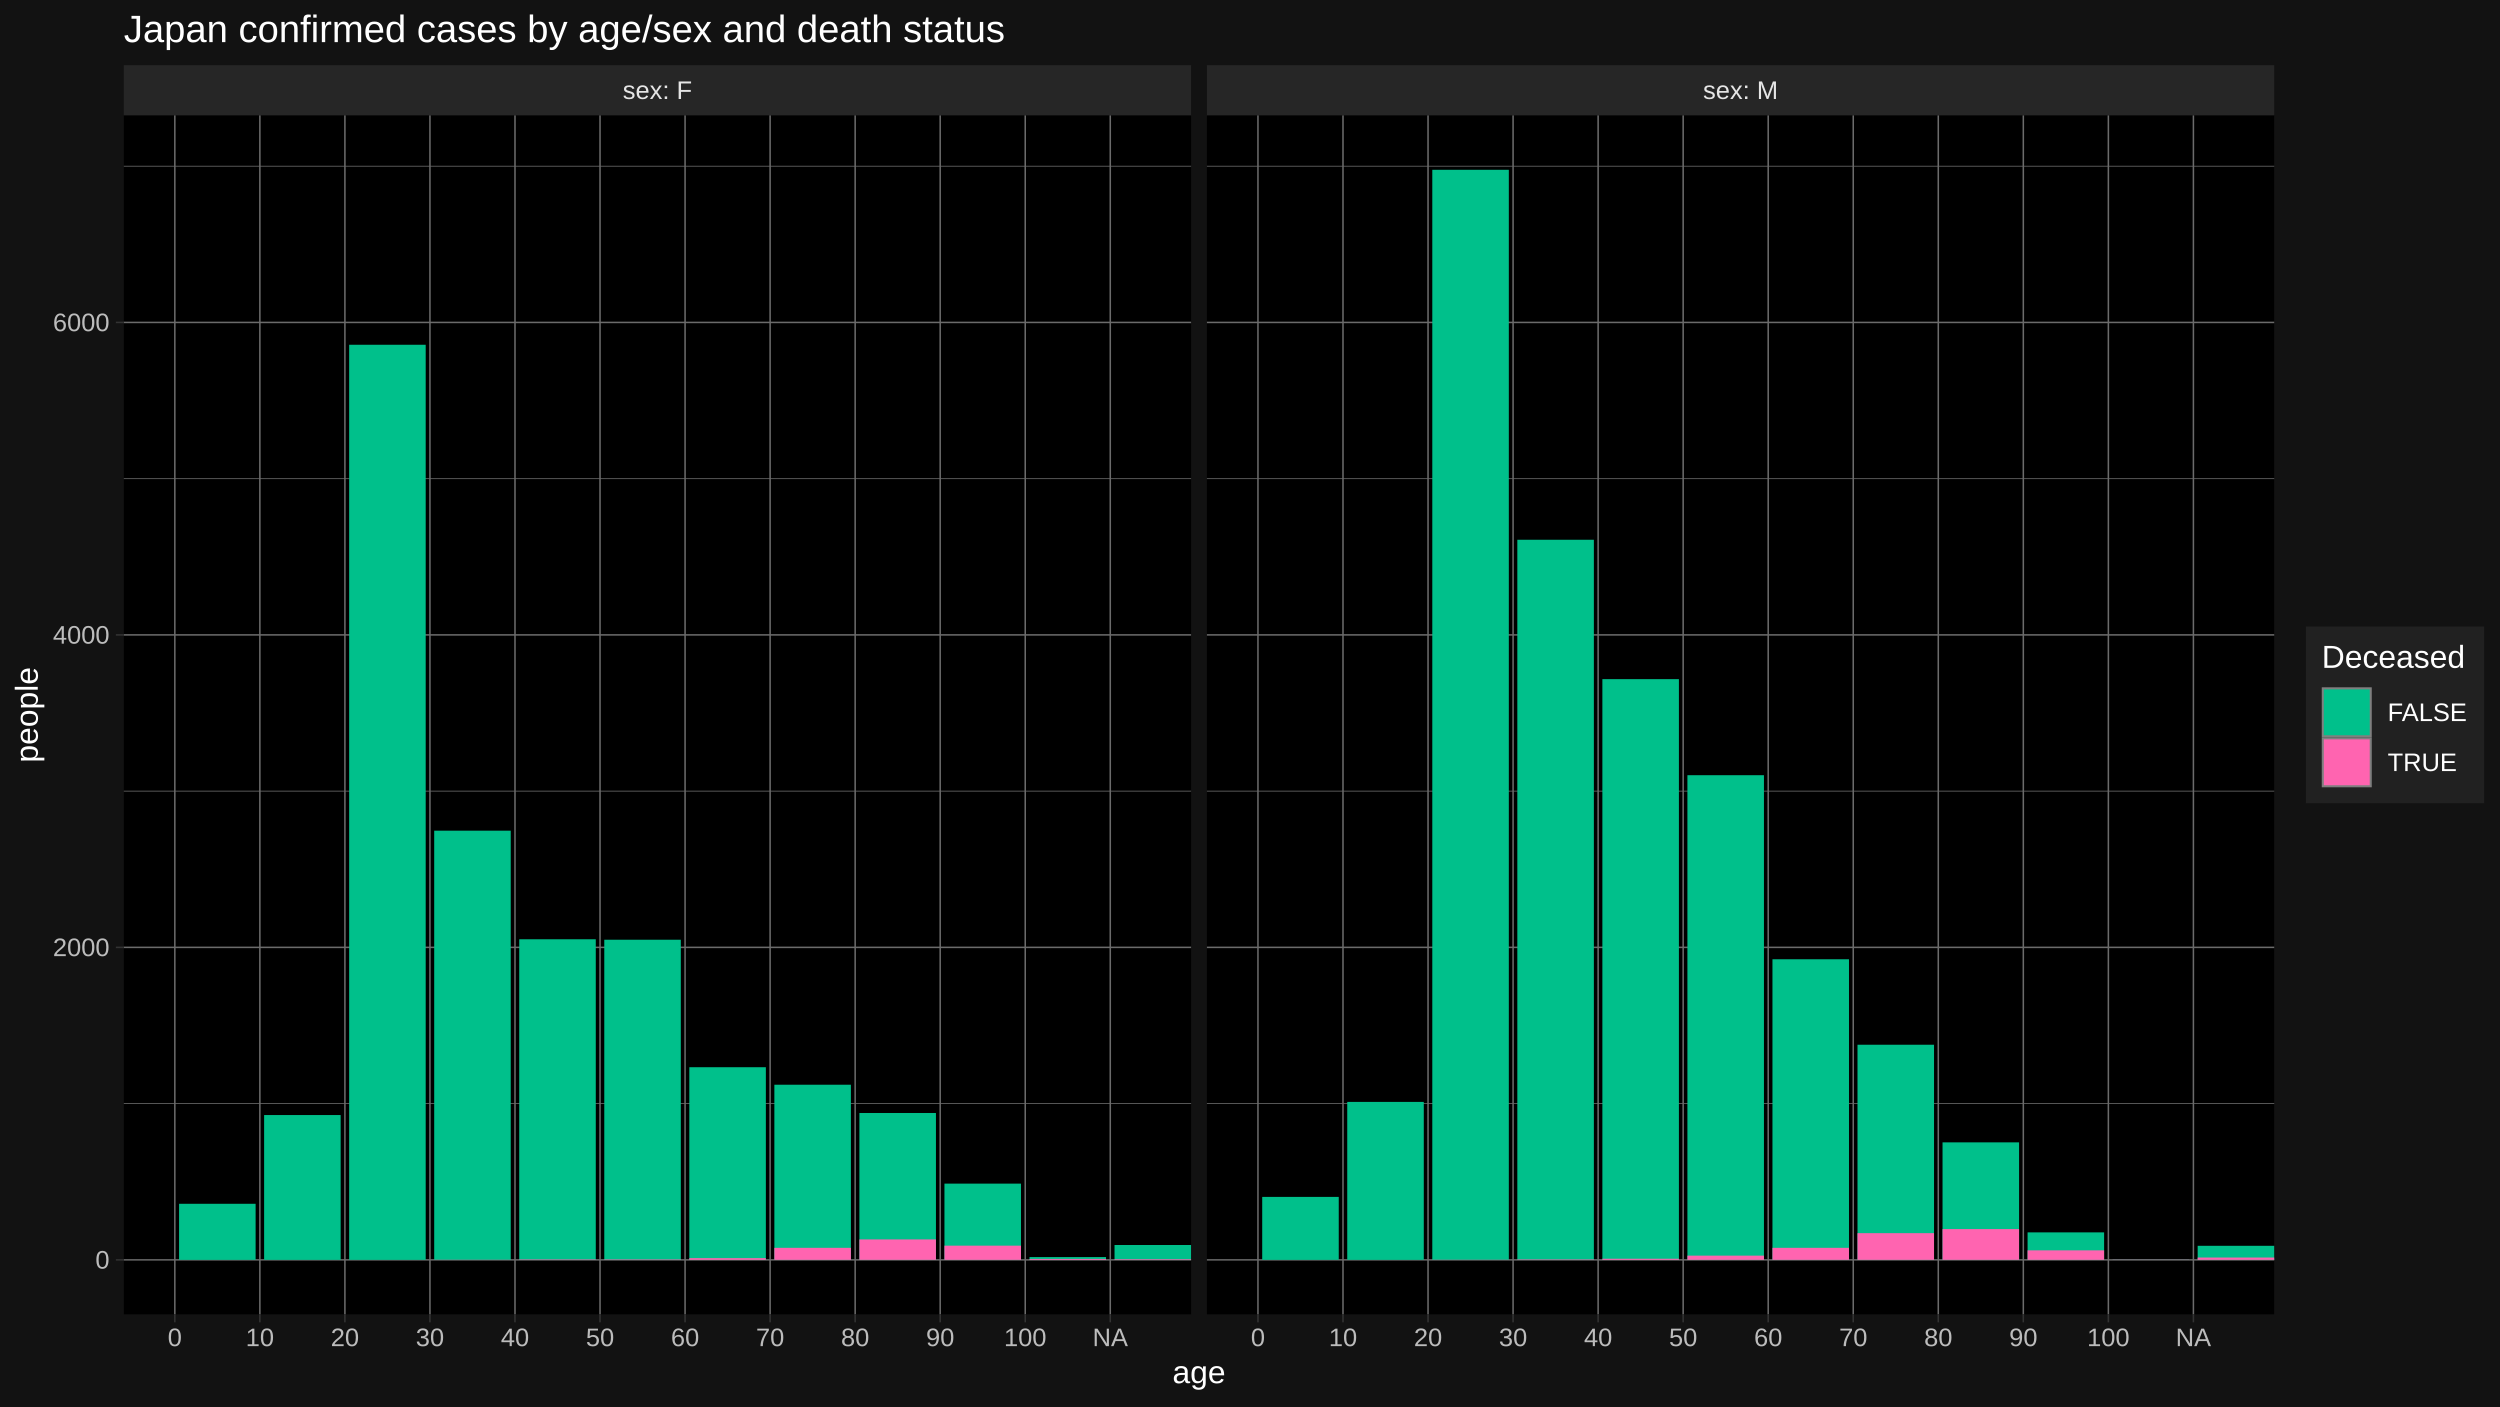
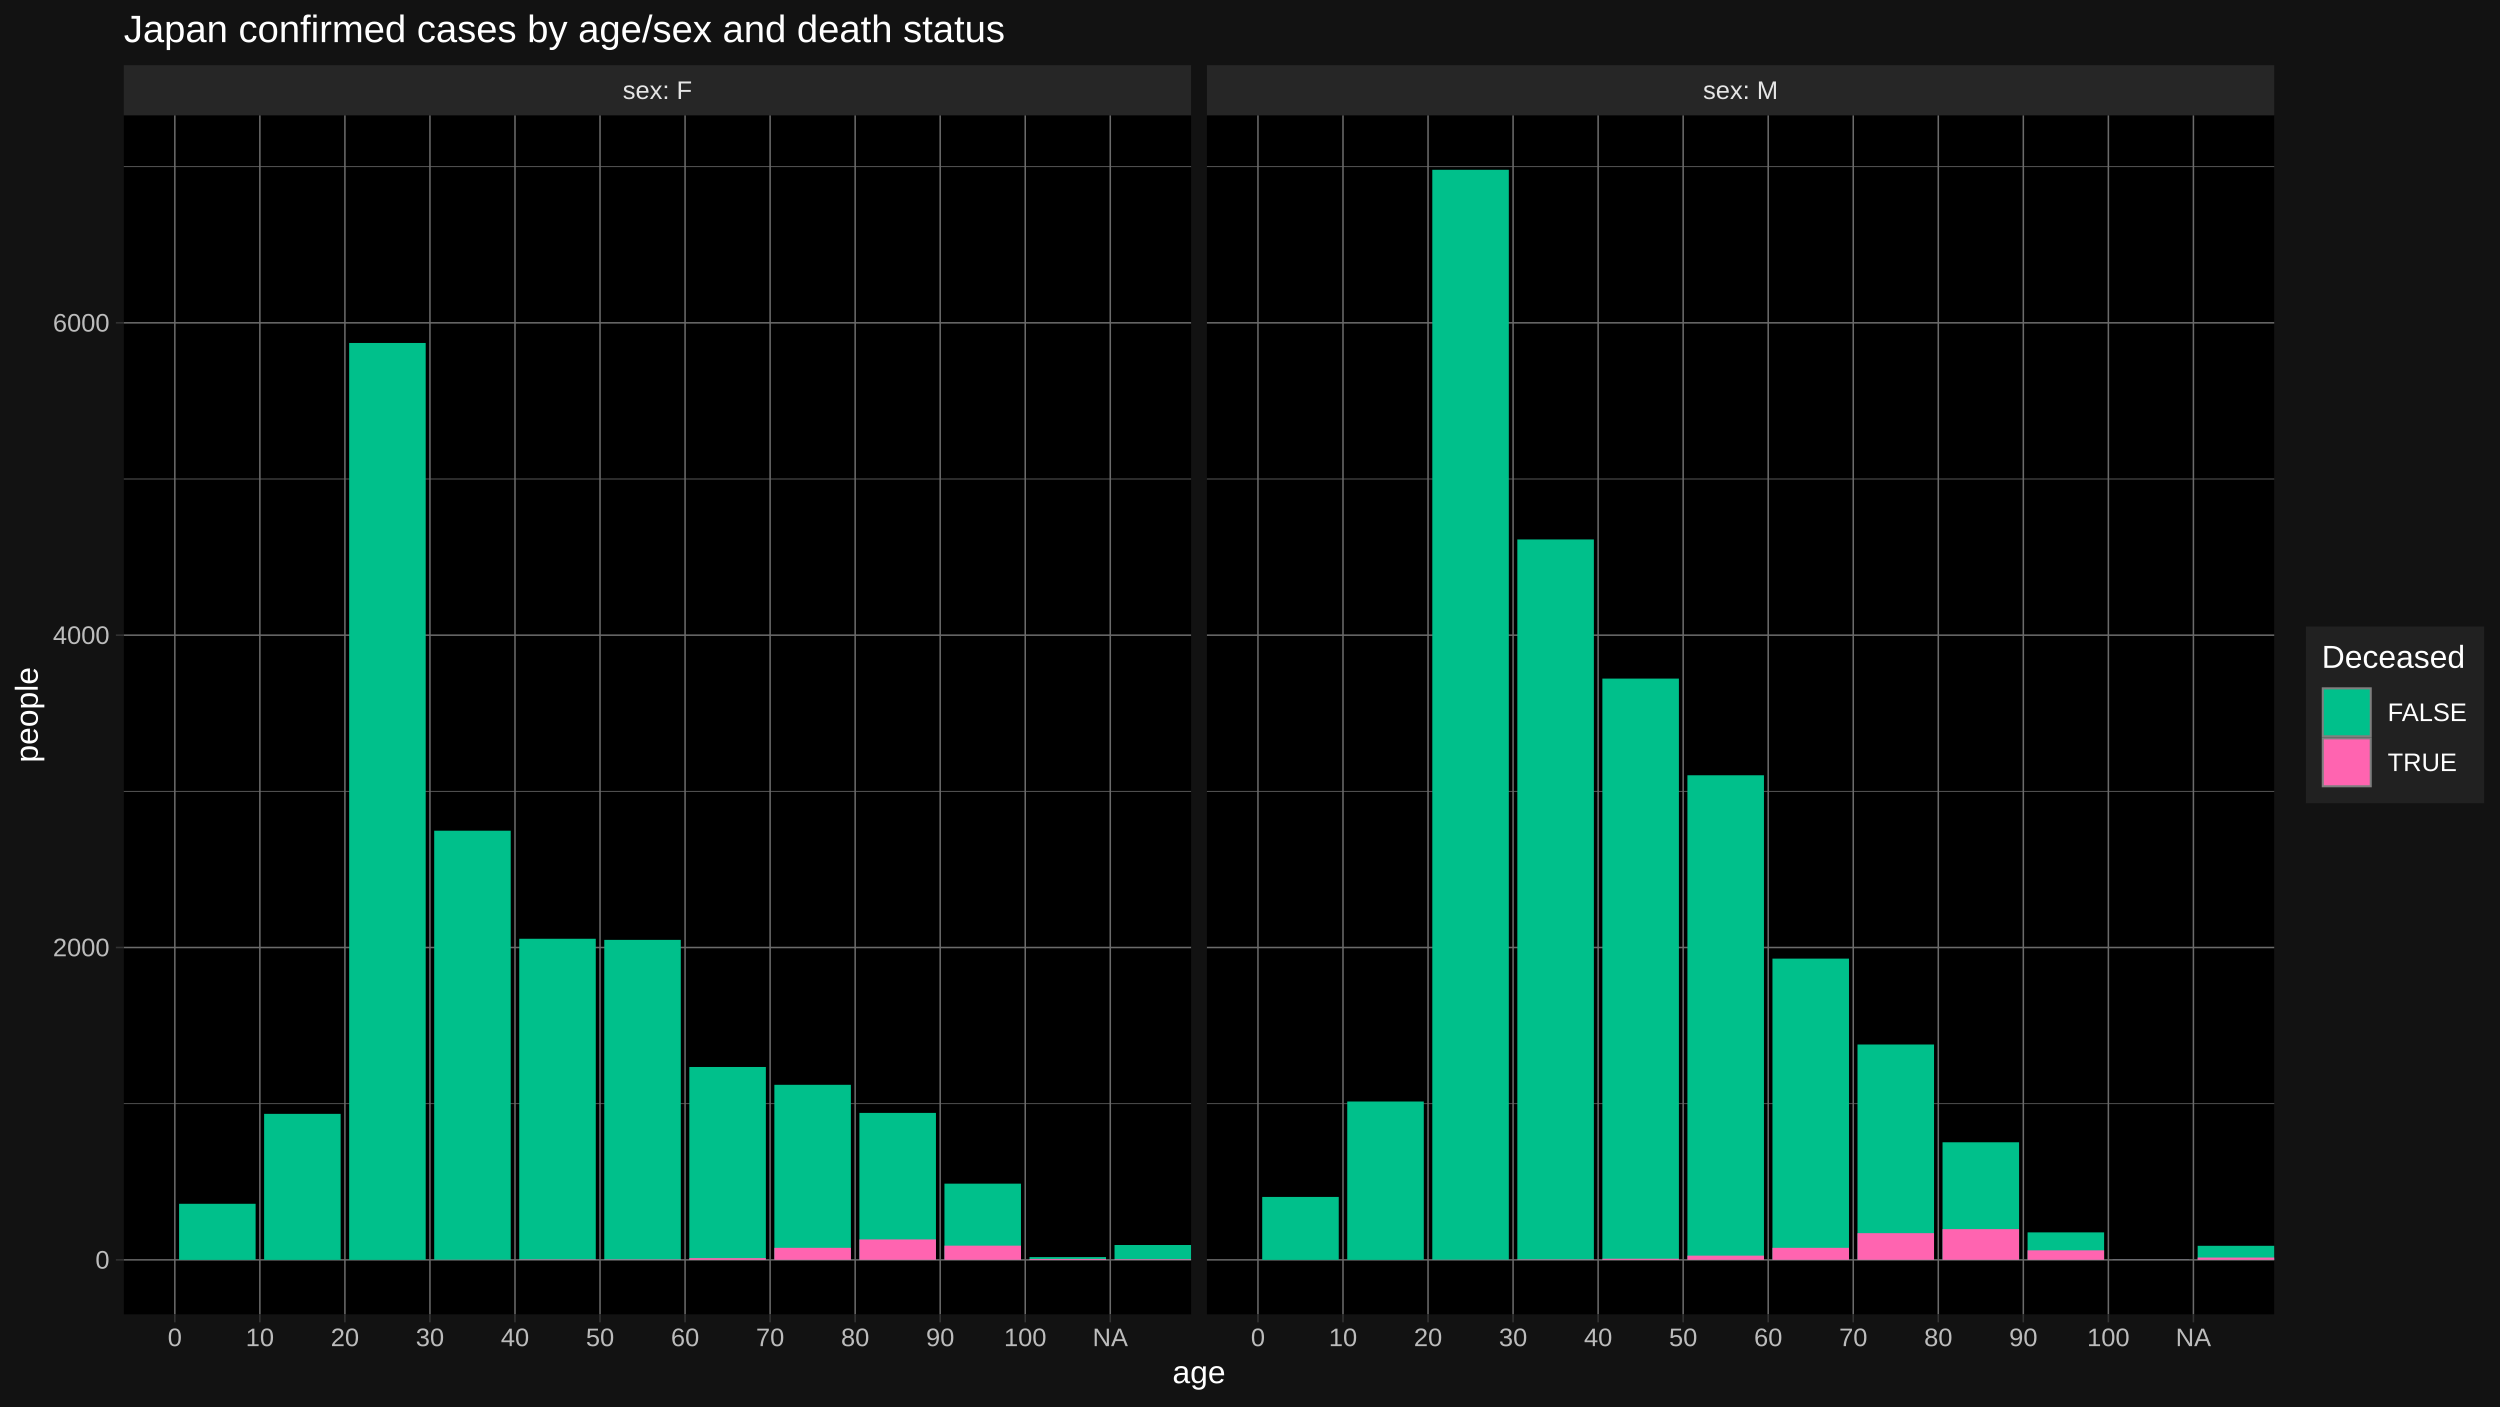
<svg xmlns="http://www.w3.org/2000/svg" viewBox="0 0 864.00 486.00">
  <defs>
    <style type="text/css">
    line, polyline, polygon, path, rect, circle {
      fill: none;
      stroke: #000000;
      stroke-linecap: round;
      stroke-linejoin: round;
      stroke-miterlimit: 10.00;
    }
  </style>
  </defs>
  <rect width="100%" height="100%" style="stroke: none; fill: #FFFFFF;" />
  <rect x="0.00" y="-0" width="864.00" height="486.00" style="stroke-width: 1.07; stroke: #121212; fill: #121212;" />
  <defs>
    <clipPath id="cpNDIuNzl8NDExLjY0fDQ1NC4yNXwzOS44NA==">
      <rect x="42.79" y="39.84" width="368.85" height="414.40" />
    </clipPath>
  </defs>
  <rect x="42.79" y="39.84" width="368.85" height="414.40" style="stroke-width: 1.07; stroke: none; fill: #000000;" clip-path="url(#cpNDIuNzl8NDExLjY0fDQ1NC4yNXwzOS44NA==)" />
-   <polyline points="42.79,381.41 411.64,381.41 " style="stroke-width: 0.27; stroke: #6B6B6B; stroke-linecap: butt;" clip-path="url(#cpNDIuNzl8NDExLjY0fDQ1NC4yNXwzOS44NA==)" />
-   <polyline points="42.79,273.42 411.64,273.42 " style="stroke-width: 0.27; stroke: #6B6B6B; stroke-linecap: butt;" clip-path="url(#cpNDIuNzl8NDExLjY0fDQ1NC4yNXwzOS44NA==)" />
-   <polyline points="42.79,165.43 411.64,165.43 " style="stroke-width: 0.27; stroke: #6B6B6B; stroke-linecap: butt;" clip-path="url(#cpNDIuNzl8NDExLjY0fDQ1NC4yNXwzOS44NA==)" />
-   <polyline points="42.79,57.44 411.64,57.44 " style="stroke-width: 0.27; stroke: #6B6B6B; stroke-linecap: butt;" clip-path="url(#cpNDIuNzl8NDExLjY0fDQ1NC4yNXwzOS44NA==)" />
+   <polyline points="42.79,381.44 411.64,381.44 " style="stroke-width: 0.27; stroke: #6B6B6B; stroke-linecap: butt;" clip-path="url(#cpNDIuNzl8NDExLjY0fDQ1NC4yNXwzOS44NA==)" />
+   <polyline points="42.79,273.49 411.64,273.49 " style="stroke-width: 0.27; stroke: #6B6B6B; stroke-linecap: butt;" clip-path="url(#cpNDIuNzl8NDExLjY0fDQ1NC4yNXwzOS44NA==)" />
+   <polyline points="42.79,165.55 411.64,165.55 " style="stroke-width: 0.27; stroke: #6B6B6B; stroke-linecap: butt;" clip-path="url(#cpNDIuNzl8NDExLjY0fDQ1NC4yNXwzOS44NA==)" />
+   <polyline points="42.79,57.60 411.64,57.60 " style="stroke-width: 0.27; stroke: #6B6B6B; stroke-linecap: butt;" clip-path="url(#cpNDIuNzl8NDExLjY0fDQ1NC4yNXwzOS44NA==)" />
  <polyline points="42.79,435.41 411.64,435.41 " style="stroke-width: 0.53; stroke: #6B6B6B; stroke-linecap: butt;" clip-path="url(#cpNDIuNzl8NDExLjY0fDQ1NC4yNXwzOS44NA==)" />
-   <polyline points="42.79,327.42 411.64,327.42 " style="stroke-width: 0.53; stroke: #6B6B6B; stroke-linecap: butt;" clip-path="url(#cpNDIuNzl8NDExLjY0fDQ1NC4yNXwzOS44NA==)" />
-   <polyline points="42.79,219.43 411.64,219.43 " style="stroke-width: 0.53; stroke: #6B6B6B; stroke-linecap: butt;" clip-path="url(#cpNDIuNzl8NDExLjY0fDQ1NC4yNXwzOS44NA==)" />
-   <polyline points="42.79,111.43 411.64,111.43 " style="stroke-width: 0.53; stroke: #6B6B6B; stroke-linecap: butt;" clip-path="url(#cpNDIuNzl8NDExLjY0fDQ1NC4yNXwzOS44NA==)" />
+   <polyline points="42.79,327.46 411.64,327.46 " style="stroke-width: 0.53; stroke: #6B6B6B; stroke-linecap: butt;" clip-path="url(#cpNDIuNzl8NDExLjY0fDQ1NC4yNXwzOS44NA==)" />
+   <polyline points="42.79,219.52 411.64,219.52 " style="stroke-width: 0.53; stroke: #6B6B6B; stroke-linecap: butt;" clip-path="url(#cpNDIuNzl8NDExLjY0fDQ1NC4yNXwzOS44NA==)" />
+   <polyline points="42.79,111.57 411.64,111.57 " style="stroke-width: 0.53; stroke: #6B6B6B; stroke-linecap: butt;" clip-path="url(#cpNDIuNzl8NDExLjY0fDQ1NC4yNXwzOS44NA==)" />
  <polyline points="60.42,454.25 60.42,39.84 " style="stroke-width: 0.53; stroke: #6B6B6B; stroke-linecap: butt;" clip-path="url(#cpNDIuNzl8NDExLjY0fDQ1NC4yNXwzOS44NA==)" />
  <polyline points="89.81,454.25 89.81,39.84 " style="stroke-width: 0.53; stroke: #6B6B6B; stroke-linecap: butt;" clip-path="url(#cpNDIuNzl8NDExLjY0fDQ1NC4yNXwzOS44NA==)" />
  <polyline points="119.20,454.25 119.20,39.84 " style="stroke-width: 0.53; stroke: #6B6B6B; stroke-linecap: butt;" clip-path="url(#cpNDIuNzl8NDExLjY0fDQ1NC4yNXwzOS44NA==)" />
  <polyline points="148.59,454.25 148.59,39.84 " style="stroke-width: 0.53; stroke: #6B6B6B; stroke-linecap: butt;" clip-path="url(#cpNDIuNzl8NDExLjY0fDQ1NC4yNXwzOS44NA==)" />
  <polyline points="177.98,454.25 177.98,39.84 " style="stroke-width: 0.53; stroke: #6B6B6B; stroke-linecap: butt;" clip-path="url(#cpNDIuNzl8NDExLjY0fDQ1NC4yNXwzOS44NA==)" />
  <polyline points="207.37,454.25 207.37,39.84 " style="stroke-width: 0.53; stroke: #6B6B6B; stroke-linecap: butt;" clip-path="url(#cpNDIuNzl8NDExLjY0fDQ1NC4yNXwzOS44NA==)" />
  <polyline points="236.76,454.25 236.76,39.84 " style="stroke-width: 0.53; stroke: #6B6B6B; stroke-linecap: butt;" clip-path="url(#cpNDIuNzl8NDExLjY0fDQ1NC4yNXwzOS44NA==)" />
  <polyline points="266.15,454.25 266.15,39.84 " style="stroke-width: 0.53; stroke: #6B6B6B; stroke-linecap: butt;" clip-path="url(#cpNDIuNzl8NDExLjY0fDQ1NC4yNXwzOS44NA==)" />
  <polyline points="295.54,454.25 295.54,39.84 " style="stroke-width: 0.53; stroke: #6B6B6B; stroke-linecap: butt;" clip-path="url(#cpNDIuNzl8NDExLjY0fDQ1NC4yNXwzOS44NA==)" />
  <polyline points="324.93,454.25 324.93,39.84 " style="stroke-width: 0.53; stroke: #6B6B6B; stroke-linecap: butt;" clip-path="url(#cpNDIuNzl8NDExLjY0fDQ1NC4yNXwzOS44NA==)" />
  <polyline points="354.32,454.25 354.32,39.84 " style="stroke-width: 0.53; stroke: #6B6B6B; stroke-linecap: butt;" clip-path="url(#cpNDIuNzl8NDExLjY0fDQ1NC4yNXwzOS44NA==)" />
  <polyline points="383.71,454.25 383.71,39.84 " style="stroke-width: 0.53; stroke: #6B6B6B; stroke-linecap: butt;" clip-path="url(#cpNDIuNzl8NDExLjY0fDQ1NC4yNXwzOS44NA==)" />
  <rect x="61.89" y="416.03" width="26.45" height="19.38" style="stroke-width: 1.07; stroke: none; stroke-linecap: butt; fill: #00C08B;" clip-path="url(#cpNDIuNzl8NDExLjY0fDQ1NC4yNXwzOS44NA==)" />
-   <rect x="91.28" y="385.36" width="26.45" height="50.05" style="stroke-width: 1.07; stroke: none; stroke-linecap: butt; fill: #00C08B;" clip-path="url(#cpNDIuNzl8NDExLjY0fDQ1NC4yNXwzOS44NA==)" />
-   <rect x="120.67" y="119.15" width="26.45" height="316.26" style="stroke-width: 1.07; stroke: none; stroke-linecap: butt; fill: #00C08B;" clip-path="url(#cpNDIuNzl8NDExLjY0fDQ1NC4yNXwzOS44NA==)" />
-   <rect x="150.06" y="287.08" width="26.45" height="148.33" style="stroke-width: 1.07; stroke: none; stroke-linecap: butt; fill: #00C08B;" clip-path="url(#cpNDIuNzl8NDExLjY0fDQ1NC4yNXwzOS44NA==)" />
+   <rect x="91.28" y="384.95" width="26.45" height="50.46" style="stroke-width: 1.07; stroke: none; stroke-linecap: butt; fill: #00C08B;" clip-path="url(#cpNDIuNzl8NDExLjY0fDQ1NC4yNXwzOS44NA==)" />
+   <rect x="120.67" y="118.53" width="26.45" height="316.88" style="stroke-width: 1.07; stroke: none; stroke-linecap: butt; fill: #00C08B;" clip-path="url(#cpNDIuNzl8NDExLjY0fDQ1NC4yNXwzOS44NA==)" />
+   <rect x="150.06" y="287.09" width="26.45" height="148.32" style="stroke-width: 1.07; stroke: none; stroke-linecap: butt; fill: #00C08B;" clip-path="url(#cpNDIuNzl8NDExLjY0fDQ1NC4yNXwzOS44NA==)" />
  <rect x="150.06" y="435.36" width="26.45" height="0.054" style="stroke-width: 1.07; stroke: none; stroke-linecap: butt; fill: #FF64B0;" clip-path="url(#cpNDIuNzl8NDExLjY0fDQ1NC4yNXwzOS44NA==)" />
-   <rect x="179.45" y="324.61" width="26.45" height="110.80" style="stroke-width: 1.07; stroke: none; stroke-linecap: butt; fill: #00C08B;" clip-path="url(#cpNDIuNzl8NDExLjY0fDQ1NC4yNXwzOS44NA==)" />
+   <rect x="179.45" y="324.44" width="26.45" height="110.97" style="stroke-width: 1.07; stroke: none; stroke-linecap: butt; fill: #00C08B;" clip-path="url(#cpNDIuNzl8NDExLjY0fDQ1NC4yNXwzOS44NA==)" />
  <rect x="179.45" y="435.25" width="26.45" height="0.16" style="stroke-width: 1.07; stroke: none; stroke-linecap: butt; fill: #FF64B0;" clip-path="url(#cpNDIuNzl8NDExLjY0fDQ1NC4yNXwzOS44NA==)" />
-   <rect x="208.84" y="324.77" width="26.45" height="110.64" style="stroke-width: 1.07; stroke: none; stroke-linecap: butt; fill: #00C08B;" clip-path="url(#cpNDIuNzl8NDExLjY0fDQ1NC4yNXwzOS44NA==)" />
+   <rect x="208.84" y="324.82" width="26.45" height="110.59" style="stroke-width: 1.07; stroke: none; stroke-linecap: butt; fill: #00C08B;" clip-path="url(#cpNDIuNzl8NDExLjY0fDQ1NC4yNXwzOS44NA==)" />
  <rect x="208.84" y="435.25" width="26.45" height="0.16" style="stroke-width: 1.07; stroke: none; stroke-linecap: butt; fill: #FF64B0;" clip-path="url(#cpNDIuNzl8NDExLjY0fDQ1NC4yNXwzOS44NA==)" />
-   <rect x="238.23" y="368.83" width="26.45" height="66.58" style="stroke-width: 1.07; stroke: none; stroke-linecap: butt; fill: #00C08B;" clip-path="url(#cpNDIuNzl8NDExLjY0fDQ1NC4yNXwzOS44NA==)" />
+   <rect x="238.23" y="368.75" width="26.45" height="66.66" style="stroke-width: 1.07; stroke: none; stroke-linecap: butt; fill: #00C08B;" clip-path="url(#cpNDIuNzl8NDExLjY0fDQ1NC4yNXwzOS44NA==)" />
  <rect x="238.23" y="434.82" width="26.45" height="0.59" style="stroke-width: 1.07; stroke: none; stroke-linecap: butt; fill: #FF64B0;" clip-path="url(#cpNDIuNzl8NDExLjY0fDQ1NC4yNXwzOS44NA==)" />
-   <rect x="267.62" y="374.88" width="26.45" height="60.53" style="stroke-width: 1.07; stroke: none; stroke-linecap: butt; fill: #00C08B;" clip-path="url(#cpNDIuNzl8NDExLjY0fDQ1NC4yNXwzOS44NA==)" />
+   <rect x="267.62" y="374.91" width="26.45" height="60.50" style="stroke-width: 1.07; stroke: none; stroke-linecap: butt; fill: #00C08B;" clip-path="url(#cpNDIuNzl8NDExLjY0fDQ1NC4yNXwzOS44NA==)" />
  <rect x="267.62" y="431.25" width="26.45" height="4.16" style="stroke-width: 1.07; stroke: none; stroke-linecap: butt; fill: #FF64B0;" clip-path="url(#cpNDIuNzl8NDExLjY0fDQ1NC4yNXwzOS44NA==)" />
-   <rect x="297.01" y="384.65" width="26.45" height="50.76" style="stroke-width: 1.07; stroke: none; stroke-linecap: butt; fill: #00C08B;" clip-path="url(#cpNDIuNzl8NDExLjY0fDQ1NC4yNXwzOS44NA==)" />
+   <rect x="297.01" y="384.62" width="26.45" height="50.79" style="stroke-width: 1.07; stroke: none; stroke-linecap: butt; fill: #00C08B;" clip-path="url(#cpNDIuNzl8NDExLjY0fDQ1NC4yNXwzOS44NA==)" />
  <rect x="297.01" y="428.34" width="26.45" height="7.07" style="stroke-width: 1.07; stroke: none; stroke-linecap: butt; fill: #FF64B0;" clip-path="url(#cpNDIuNzl8NDExLjY0fDQ1NC4yNXwzOS44NA==)" />
-   <rect x="326.40" y="409.06" width="26.45" height="26.35" style="stroke-width: 1.07; stroke: none; stroke-linecap: butt; fill: #00C08B;" clip-path="url(#cpNDIuNzl8NDExLjY0fDQ1NC4yNXwzOS44NA==)" />
+   <rect x="326.40" y="409.07" width="26.45" height="26.34" style="stroke-width: 1.07; stroke: none; stroke-linecap: butt; fill: #00C08B;" clip-path="url(#cpNDIuNzl8NDExLjY0fDQ1NC4yNXwzOS44NA==)" />
  <rect x="326.40" y="430.50" width="26.45" height="4.91" style="stroke-width: 1.07; stroke: none; stroke-linecap: butt; fill: #FF64B0;" clip-path="url(#cpNDIuNzl8NDExLjY0fDQ1NC4yNXwzOS44NA==)" />
  <rect x="355.79" y="434.44" width="26.45" height="0.97" style="stroke-width: 1.07; stroke: none; stroke-linecap: butt; fill: #00C08B;" clip-path="url(#cpNDIuNzl8NDExLjY0fDQ1NC4yNXwzOS44NA==)" />
  <rect x="355.79" y="435.09" width="26.45" height="0.32" style="stroke-width: 1.07; stroke: none; stroke-linecap: butt; fill: #FF64B0;" clip-path="url(#cpNDIuNzl8NDExLjY0fDQ1NC4yNXwzOS44NA==)" />
  <rect x="385.18" y="430.28" width="26.45" height="5.13" style="stroke-width: 1.07; stroke: none; stroke-linecap: butt; fill: #00C08B;" clip-path="url(#cpNDIuNzl8NDExLjY0fDQ1NC4yNXwzOS44NA==)" />
  <rect x="385.18" y="435.19" width="26.45" height="0.22" style="stroke-width: 1.07; stroke: none; stroke-linecap: butt; fill: #FF64B0;" clip-path="url(#cpNDIuNzl8NDExLjY0fDQ1NC4yNXwzOS44NA==)" />
  <defs>
    <clipPath id="cpMC4wMHw4NjQuMDB8NDg2LjAwfDAuMDA=">
      <rect x="0.00" y="0.00" width="864.00" height="486.00" />
    </clipPath>
  </defs>
  <defs>
    <clipPath id="cpNDE3LjExfDc4NS45N3w0NTQuMjV8MzkuODQ=">
      <rect x="417.11" y="39.84" width="368.85" height="414.40" />
    </clipPath>
  </defs>
  <rect x="417.11" y="39.84" width="368.85" height="414.40" style="stroke-width: 1.07; stroke: none; fill: #000000;" clip-path="url(#cpNDE3LjExfDc4NS45N3w0NTQuMjV8MzkuODQ=)" />
-   <polyline points="417.11,381.41 785.97,381.41 " style="stroke-width: 0.27; stroke: #6B6B6B; stroke-linecap: butt;" clip-path="url(#cpNDE3LjExfDc4NS45N3w0NTQuMjV8MzkuODQ=)" />
-   <polyline points="417.11,273.42 785.97,273.42 " style="stroke-width: 0.27; stroke: #6B6B6B; stroke-linecap: butt;" clip-path="url(#cpNDE3LjExfDc4NS45N3w0NTQuMjV8MzkuODQ=)" />
-   <polyline points="417.11,165.43 785.97,165.43 " style="stroke-width: 0.27; stroke: #6B6B6B; stroke-linecap: butt;" clip-path="url(#cpNDE3LjExfDc4NS45N3w0NTQuMjV8MzkuODQ=)" />
-   <polyline points="417.11,57.44 785.97,57.44 " style="stroke-width: 0.27; stroke: #6B6B6B; stroke-linecap: butt;" clip-path="url(#cpNDE3LjExfDc4NS45N3w0NTQuMjV8MzkuODQ=)" />
+   <polyline points="417.11,381.44 785.97,381.44 " style="stroke-width: 0.27; stroke: #6B6B6B; stroke-linecap: butt;" clip-path="url(#cpNDE3LjExfDc4NS45N3w0NTQuMjV8MzkuODQ=)" />
+   <polyline points="417.11,273.49 785.97,273.49 " style="stroke-width: 0.27; stroke: #6B6B6B; stroke-linecap: butt;" clip-path="url(#cpNDE3LjExfDc4NS45N3w0NTQuMjV8MzkuODQ=)" />
+   <polyline points="417.11,165.55 785.97,165.55 " style="stroke-width: 0.27; stroke: #6B6B6B; stroke-linecap: butt;" clip-path="url(#cpNDE3LjExfDc4NS45N3w0NTQuMjV8MzkuODQ=)" />
+   <polyline points="417.11,57.60 785.97,57.60 " style="stroke-width: 0.27; stroke: #6B6B6B; stroke-linecap: butt;" clip-path="url(#cpNDE3LjExfDc4NS45N3w0NTQuMjV8MzkuODQ=)" />
  <polyline points="417.11,435.41 785.97,435.41 " style="stroke-width: 0.53; stroke: #6B6B6B; stroke-linecap: butt;" clip-path="url(#cpNDE3LjExfDc4NS45N3w0NTQuMjV8MzkuODQ=)" />
-   <polyline points="417.11,327.42 785.97,327.42 " style="stroke-width: 0.53; stroke: #6B6B6B; stroke-linecap: butt;" clip-path="url(#cpNDE3LjExfDc4NS45N3w0NTQuMjV8MzkuODQ=)" />
-   <polyline points="417.11,219.43 785.97,219.43 " style="stroke-width: 0.53; stroke: #6B6B6B; stroke-linecap: butt;" clip-path="url(#cpNDE3LjExfDc4NS45N3w0NTQuMjV8MzkuODQ=)" />
-   <polyline points="417.11,111.43 785.97,111.43 " style="stroke-width: 0.53; stroke: #6B6B6B; stroke-linecap: butt;" clip-path="url(#cpNDE3LjExfDc4NS45N3w0NTQuMjV8MzkuODQ=)" />
+   <polyline points="417.11,327.46 785.97,327.46 " style="stroke-width: 0.53; stroke: #6B6B6B; stroke-linecap: butt;" clip-path="url(#cpNDE3LjExfDc4NS45N3w0NTQuMjV8MzkuODQ=)" />
+   <polyline points="417.11,219.52 785.97,219.52 " style="stroke-width: 0.53; stroke: #6B6B6B; stroke-linecap: butt;" clip-path="url(#cpNDE3LjExfDc4NS45N3w0NTQuMjV8MzkuODQ=)" />
+   <polyline points="417.11,111.57 785.97,111.57 " style="stroke-width: 0.53; stroke: #6B6B6B; stroke-linecap: butt;" clip-path="url(#cpNDE3LjExfDc4NS45N3w0NTQuMjV8MzkuODQ=)" />
  <polyline points="434.75,454.25 434.75,39.84 " style="stroke-width: 0.53; stroke: #6B6B6B; stroke-linecap: butt;" clip-path="url(#cpNDE3LjExfDc4NS45N3w0NTQuMjV8MzkuODQ=)" />
  <polyline points="464.14,454.25 464.14,39.84 " style="stroke-width: 0.53; stroke: #6B6B6B; stroke-linecap: butt;" clip-path="url(#cpNDE3LjExfDc4NS45N3w0NTQuMjV8MzkuODQ=)" />
  <polyline points="493.53,454.25 493.53,39.84 " style="stroke-width: 0.53; stroke: #6B6B6B; stroke-linecap: butt;" clip-path="url(#cpNDE3LjExfDc4NS45N3w0NTQuMjV8MzkuODQ=)" />
  <polyline points="522.92,454.25 522.92,39.84 " style="stroke-width: 0.53; stroke: #6B6B6B; stroke-linecap: butt;" clip-path="url(#cpNDE3LjExfDc4NS45N3w0NTQuMjV8MzkuODQ=)" />
  <polyline points="552.31,454.25 552.31,39.84 " style="stroke-width: 0.53; stroke: #6B6B6B; stroke-linecap: butt;" clip-path="url(#cpNDE3LjExfDc4NS45N3w0NTQuMjV8MzkuODQ=)" />
  <polyline points="581.70,454.25 581.70,39.84 " style="stroke-width: 0.53; stroke: #6B6B6B; stroke-linecap: butt;" clip-path="url(#cpNDE3LjExfDc4NS45N3w0NTQuMjV8MzkuODQ=)" />
  <polyline points="611.09,454.25 611.09,39.84 " style="stroke-width: 0.53; stroke: #6B6B6B; stroke-linecap: butt;" clip-path="url(#cpNDE3LjExfDc4NS45N3w0NTQuMjV8MzkuODQ=)" />
  <polyline points="640.48,454.25 640.48,39.84 " style="stroke-width: 0.53; stroke: #6B6B6B; stroke-linecap: butt;" clip-path="url(#cpNDE3LjExfDc4NS45N3w0NTQuMjV8MzkuODQ=)" />
  <polyline points="669.87,454.25 669.87,39.84 " style="stroke-width: 0.53; stroke: #6B6B6B; stroke-linecap: butt;" clip-path="url(#cpNDE3LjExfDc4NS45N3w0NTQuMjV8MzkuODQ=)" />
  <polyline points="699.26,454.25 699.26,39.84 " style="stroke-width: 0.53; stroke: #6B6B6B; stroke-linecap: butt;" clip-path="url(#cpNDE3LjExfDc4NS45N3w0NTQuMjV8MzkuODQ=)" />
  <polyline points="728.65,454.25 728.65,39.84 " style="stroke-width: 0.53; stroke: #6B6B6B; stroke-linecap: butt;" clip-path="url(#cpNDE3LjExfDc4NS45N3w0NTQuMjV8MzkuODQ=)" />
  <polyline points="758.04,454.25 758.04,39.84 " style="stroke-width: 0.53; stroke: #6B6B6B; stroke-linecap: butt;" clip-path="url(#cpNDE3LjExfDc4NS45N3w0NTQuMjV8MzkuODQ=)" />
-   <rect x="436.22" y="413.65" width="26.45" height="21.76" style="stroke-width: 1.07; stroke: none; stroke-linecap: butt; fill: #00C08B;" clip-path="url(#cpNDE3LjExfDc4NS45N3w0NTQuMjV8MzkuODQ=)" />
-   <rect x="465.61" y="380.82" width="26.45" height="54.59" style="stroke-width: 1.07; stroke: none; stroke-linecap: butt; fill: #00C08B;" clip-path="url(#cpNDE3LjExfDc4NS45N3w0NTQuMjV8MzkuODQ=)" />
+   <rect x="436.22" y="413.66" width="26.45" height="21.75" style="stroke-width: 1.07; stroke: none; stroke-linecap: butt; fill: #00C08B;" clip-path="url(#cpNDE3LjExfDc4NS45N3w0NTQuMjV8MzkuODQ=)" />
+   <rect x="465.61" y="380.68" width="26.45" height="54.73" style="stroke-width: 1.07; stroke: none; stroke-linecap: butt; fill: #00C08B;" clip-path="url(#cpNDE3LjExfDc4NS45N3w0NTQuMjV8MzkuODQ=)" />
  <rect x="495.00" y="58.68" width="26.45" height="376.73" style="stroke-width: 1.07; stroke: none; stroke-linecap: butt; fill: #00C08B;" clip-path="url(#cpNDE3LjExfDc4NS45N3w0NTQuMjV8MzkuODQ=)" />
  <rect x="495.00" y="435.36" width="26.45" height="0.054" style="stroke-width: 1.07; stroke: none; stroke-linecap: butt; fill: #FF64B0;" clip-path="url(#cpNDE3LjExfDc4NS45N3w0NTQuMjV8MzkuODQ=)" />
-   <rect x="524.39" y="186.54" width="26.45" height="248.87" style="stroke-width: 1.07; stroke: none; stroke-linecap: butt; fill: #00C08B;" clip-path="url(#cpNDE3LjExfDc4NS45N3w0NTQuMjV8MzkuODQ=)" />
+   <rect x="524.39" y="186.43" width="26.45" height="248.98" style="stroke-width: 1.07; stroke: none; stroke-linecap: butt; fill: #00C08B;" clip-path="url(#cpNDE3LjExfDc4NS45N3w0NTQuMjV8MzkuODQ=)" />
  <rect x="524.39" y="435.25" width="26.45" height="0.16" style="stroke-width: 1.07; stroke: none; stroke-linecap: butt; fill: #FF64B0;" clip-path="url(#cpNDE3LjExfDc4NS45N3w0NTQuMjV8MzkuODQ=)" />
-   <rect x="553.78" y="234.71" width="26.45" height="200.70" style="stroke-width: 1.07; stroke: none; stroke-linecap: butt; fill: #00C08B;" clip-path="url(#cpNDE3LjExfDc4NS45N3w0NTQuMjV8MzkuODQ=)" />
+   <rect x="553.78" y="234.52" width="26.45" height="200.89" style="stroke-width: 1.07; stroke: none; stroke-linecap: butt; fill: #00C08B;" clip-path="url(#cpNDE3LjExfDc4NS45N3w0NTQuMjV8MzkuODQ=)" />
  <rect x="553.78" y="435.03" width="26.45" height="0.38" style="stroke-width: 1.07; stroke: none; stroke-linecap: butt; fill: #FF64B0;" clip-path="url(#cpNDE3LjExfDc4NS45N3w0NTQuMjV8MzkuODQ=)" />
-   <rect x="583.17" y="267.91" width="26.45" height="167.50" style="stroke-width: 1.07; stroke: none; stroke-linecap: butt; fill: #00C08B;" clip-path="url(#cpNDE3LjExfDc4NS45N3w0NTQuMjV8MzkuODQ=)" />
+   <rect x="583.17" y="267.93" width="26.45" height="167.48" style="stroke-width: 1.07; stroke: none; stroke-linecap: butt; fill: #00C08B;" clip-path="url(#cpNDE3LjExfDc4NS45N3w0NTQuMjV8MzkuODQ=)" />
  <rect x="583.17" y="433.95" width="26.45" height="1.46" style="stroke-width: 1.07; stroke: none; stroke-linecap: butt; fill: #FF64B0;" clip-path="url(#cpNDE3LjExfDc4NS45N3w0NTQuMjV8MzkuODQ=)" />
-   <rect x="612.56" y="331.52" width="26.45" height="103.89" style="stroke-width: 1.07; stroke: none; stroke-linecap: butt; fill: #00C08B;" clip-path="url(#cpNDE3LjExfDc4NS45N3w0NTQuMjV8MzkuODQ=)" />
+   <rect x="612.56" y="331.30" width="26.45" height="104.11" style="stroke-width: 1.07; stroke: none; stroke-linecap: butt; fill: #00C08B;" clip-path="url(#cpNDE3LjExfDc4NS45N3w0NTQuMjV8MzkuODQ=)" />
  <rect x="612.56" y="431.25" width="26.45" height="4.16" style="stroke-width: 1.07; stroke: none; stroke-linecap: butt; fill: #FF64B0;" clip-path="url(#cpNDE3LjExfDc4NS45N3w0NTQuMjV8MzkuODQ=)" />
-   <rect x="641.95" y="361.06" width="26.45" height="74.35" style="stroke-width: 1.07; stroke: none; stroke-linecap: butt; fill: #00C08B;" clip-path="url(#cpNDE3LjExfDc4NS45N3w0NTQuMjV8MzkuODQ=)" />
+   <rect x="641.95" y="360.98" width="26.45" height="74.43" style="stroke-width: 1.07; stroke: none; stroke-linecap: butt; fill: #00C08B;" clip-path="url(#cpNDE3LjExfDc4NS45N3w0NTQuMjV8MzkuODQ=)" />
  <rect x="641.95" y="426.18" width="26.45" height="9.23" style="stroke-width: 1.07; stroke: none; stroke-linecap: butt; fill: #FF64B0;" clip-path="url(#cpNDE3LjExfDc4NS45N3w0NTQuMjV8MzkuODQ=)" />
-   <rect x="671.34" y="394.80" width="26.45" height="40.61" style="stroke-width: 1.07; stroke: none; stroke-linecap: butt; fill: #00C08B;" clip-path="url(#cpNDE3LjExfDc4NS45N3w0NTQuMjV8MzkuODQ=)" />
-   <rect x="671.34" y="424.77" width="26.45" height="10.64" style="stroke-width: 1.07; stroke: none; stroke-linecap: butt; fill: #FF64B0;" clip-path="url(#cpNDE3LjExfDc4NS45N3w0NTQuMjV8MzkuODQ=)" />
+   <rect x="671.34" y="394.77" width="26.45" height="40.64" style="stroke-width: 1.07; stroke: none; stroke-linecap: butt; fill: #00C08B;" clip-path="url(#cpNDE3LjExfDc4NS45N3w0NTQuMjV8MzkuODQ=)" />
+   <rect x="671.34" y="424.78" width="26.45" height="10.63" style="stroke-width: 1.07; stroke: none; stroke-linecap: butt; fill: #FF64B0;" clip-path="url(#cpNDE3LjExfDc4NS45N3w0NTQuMjV8MzkuODQ=)" />
  <rect x="700.73" y="425.91" width="26.45" height="9.50" style="stroke-width: 1.07; stroke: none; stroke-linecap: butt; fill: #00C08B;" clip-path="url(#cpNDE3LjExfDc4NS45N3w0NTQuMjV8MzkuODQ=)" />
  <rect x="700.73" y="432.12" width="26.45" height="3.29" style="stroke-width: 1.07; stroke: none; stroke-linecap: butt; fill: #FF64B0;" clip-path="url(#cpNDE3LjExfDc4NS45N3w0NTQuMjV8MzkuODQ=)" />
  <rect x="730.12" y="435.36" width="26.45" height="0.054" style="stroke-width: 1.07; stroke: none; stroke-linecap: butt; fill: #00C08B;" clip-path="url(#cpNDE3LjExfDc4NS45N3w0NTQuMjV8MzkuODQ=)" />
  <rect x="730.12" y="435.36" width="26.45" height="0.054" style="stroke-width: 1.07; stroke: none; stroke-linecap: butt; fill: #FF64B0;" clip-path="url(#cpNDE3LjExfDc4NS45N3w0NTQuMjV8MzkuODQ=)" />
  <rect x="759.51" y="430.55" width="26.45" height="4.86" style="stroke-width: 1.07; stroke: none; stroke-linecap: butt; fill: #00C08B;" clip-path="url(#cpNDE3LjExfDc4NS45N3w0NTQuMjV8MzkuODQ=)" />
  <rect x="759.51" y="434.60" width="26.45" height="0.81" style="stroke-width: 1.07; stroke: none; stroke-linecap: butt; fill: #FF64B0;" clip-path="url(#cpNDE3LjExfDc4NS45N3w0NTQuMjV8MzkuODQ=)" />
  <defs>
    <clipPath id="cpMC4wMHw4NjQuMDB8NDg2LjAwfDAuMDA=">
      <rect x="0.00" y="0.00" width="864.00" height="486.00" />
    </clipPath>
  </defs>
  <defs>
    <clipPath id="cpNDIuNzl8NDExLjY0fDM5Ljg0fDIyLjUz">
      <rect x="42.79" y="22.53" width="368.85" height="17.31" />
    </clipPath>
  </defs>
  <rect x="42.79" y="22.53" width="368.85" height="17.31" style="stroke-width: 1.07; stroke: none; fill: #262626;" clip-path="url(#cpNDIuNzl8NDExLjY0fDM5Ljg0fDIyLjUz)" />
  <g clip-path="url(#cpNDIuNzl8NDExLjY0fDM5Ljg0fDIyLjUz)">
    <text x="215.23" y="34.21" style="font-size: 8.80px; fill: #E5E5E5; font-family: Liberation Sans;" textLength="23.96px" lengthAdjust="spacingAndGlyphs">sex: F</text>
  </g>
  <defs>
    <clipPath id="cpMC4wMHw4NjQuMDB8NDg2LjAwfDAuMDA=">
      <rect x="0.00" y="0.00" width="864.00" height="486.00" />
    </clipPath>
  </defs>
  <defs>
    <clipPath id="cpNDE3LjExfDc4NS45N3wzOS44NHwyMi41Mw==">
      <rect x="417.11" y="22.53" width="368.85" height="17.31" />
    </clipPath>
  </defs>
  <rect x="417.11" y="22.53" width="368.85" height="17.31" style="stroke-width: 1.07; stroke: none; fill: #262626;" clip-path="url(#cpNDE3LjExfDc4NS45N3wzOS44NHwyMi41Mw==)" />
  <g clip-path="url(#cpNDE3LjExfDc4NS45N3wzOS44NHwyMi41Mw==)">
    <text x="588.58" y="34.21" style="font-size: 8.80px; fill: #E5E5E5; font-family: Liberation Sans;" textLength="25.91px" lengthAdjust="spacingAndGlyphs">sex: M</text>
  </g>
  <defs>
    <clipPath id="cpMC4wMHw4NjQuMDB8NDg2LjAwfDAuMDA=">
      <rect x="0.00" y="0.00" width="864.00" height="486.00" />
    </clipPath>
  </defs>
  <polyline points="60.42,456.99 60.42,454.25 " style="stroke-width: 0.53; stroke: #333333; stroke-linecap: butt;" clip-path="url(#cpMC4wMHw4NjQuMDB8NDg2LjAwfDAuMDA=)" />
  <polyline points="89.81,456.99 89.81,454.25 " style="stroke-width: 0.53; stroke: #333333; stroke-linecap: butt;" clip-path="url(#cpMC4wMHw4NjQuMDB8NDg2LjAwfDAuMDA=)" />
  <polyline points="119.20,456.99 119.20,454.25 " style="stroke-width: 0.53; stroke: #333333; stroke-linecap: butt;" clip-path="url(#cpMC4wMHw4NjQuMDB8NDg2LjAwfDAuMDA=)" />
  <polyline points="148.59,456.99 148.59,454.25 " style="stroke-width: 0.53; stroke: #333333; stroke-linecap: butt;" clip-path="url(#cpMC4wMHw4NjQuMDB8NDg2LjAwfDAuMDA=)" />
  <polyline points="177.98,456.99 177.98,454.25 " style="stroke-width: 0.53; stroke: #333333; stroke-linecap: butt;" clip-path="url(#cpMC4wMHw4NjQuMDB8NDg2LjAwfDAuMDA=)" />
  <polyline points="207.37,456.99 207.37,454.25 " style="stroke-width: 0.53; stroke: #333333; stroke-linecap: butt;" clip-path="url(#cpMC4wMHw4NjQuMDB8NDg2LjAwfDAuMDA=)" />
  <polyline points="236.76,456.99 236.76,454.25 " style="stroke-width: 0.53; stroke: #333333; stroke-linecap: butt;" clip-path="url(#cpMC4wMHw4NjQuMDB8NDg2LjAwfDAuMDA=)" />
  <polyline points="266.15,456.99 266.15,454.25 " style="stroke-width: 0.53; stroke: #333333; stroke-linecap: butt;" clip-path="url(#cpMC4wMHw4NjQuMDB8NDg2LjAwfDAuMDA=)" />
  <polyline points="295.54,456.99 295.54,454.25 " style="stroke-width: 0.53; stroke: #333333; stroke-linecap: butt;" clip-path="url(#cpMC4wMHw4NjQuMDB8NDg2LjAwfDAuMDA=)" />
  <polyline points="324.93,456.99 324.93,454.25 " style="stroke-width: 0.53; stroke: #333333; stroke-linecap: butt;" clip-path="url(#cpMC4wMHw4NjQuMDB8NDg2LjAwfDAuMDA=)" />
  <polyline points="354.32,456.99 354.32,454.25 " style="stroke-width: 0.53; stroke: #333333; stroke-linecap: butt;" clip-path="url(#cpMC4wMHw4NjQuMDB8NDg2LjAwfDAuMDA=)" />
  <polyline points="383.71,456.99 383.71,454.25 " style="stroke-width: 0.53; stroke: #333333; stroke-linecap: butt;" clip-path="url(#cpMC4wMHw4NjQuMDB8NDg2LjAwfDAuMDA=)" />
  <g clip-path="url(#cpMC4wMHw4NjQuMDB8NDg2LjAwfDAuMDA=)">
    <text x="57.97" y="465.23" style="font-size: 8.80px; fill: #BCBCBC; font-family: Liberation Sans;" textLength="4.89px" lengthAdjust="spacingAndGlyphs">0</text>
  </g>
  <g clip-path="url(#cpMC4wMHw4NjQuMDB8NDg2LjAwfDAuMDA=)">
    <text x="84.92" y="465.23" style="font-size: 8.80px; fill: #BCBCBC; font-family: Liberation Sans;" textLength="9.79px" lengthAdjust="spacingAndGlyphs">10</text>
  </g>
  <g clip-path="url(#cpMC4wMHw4NjQuMDB8NDg2LjAwfDAuMDA=)">
    <text x="114.31" y="465.23" style="font-size: 8.80px; fill: #BCBCBC; font-family: Liberation Sans;" textLength="9.79px" lengthAdjust="spacingAndGlyphs">20</text>
  </g>
  <g clip-path="url(#cpMC4wMHw4NjQuMDB8NDg2LjAwfDAuMDA=)">
    <text x="143.70" y="465.23" style="font-size: 8.80px; fill: #BCBCBC; font-family: Liberation Sans;" textLength="9.79px" lengthAdjust="spacingAndGlyphs">30</text>
  </g>
  <g clip-path="url(#cpMC4wMHw4NjQuMDB8NDg2LjAwfDAuMDA=)">
    <text x="173.09" y="465.23" style="font-size: 8.80px; fill: #BCBCBC; font-family: Liberation Sans;" textLength="9.79px" lengthAdjust="spacingAndGlyphs">40</text>
  </g>
  <g clip-path="url(#cpMC4wMHw4NjQuMDB8NDg2LjAwfDAuMDA=)">
    <text x="202.48" y="465.23" style="font-size: 8.80px; fill: #BCBCBC; font-family: Liberation Sans;" textLength="9.79px" lengthAdjust="spacingAndGlyphs">50</text>
  </g>
  <g clip-path="url(#cpMC4wMHw4NjQuMDB8NDg2LjAwfDAuMDA=)">
    <text x="231.87" y="465.23" style="font-size: 8.80px; fill: #BCBCBC; font-family: Liberation Sans;" textLength="9.79px" lengthAdjust="spacingAndGlyphs">60</text>
  </g>
  <g clip-path="url(#cpMC4wMHw4NjQuMDB8NDg2LjAwfDAuMDA=)">
    <text x="261.26" y="465.23" style="font-size: 8.80px; fill: #BCBCBC; font-family: Liberation Sans;" textLength="9.79px" lengthAdjust="spacingAndGlyphs">70</text>
  </g>
  <g clip-path="url(#cpMC4wMHw4NjQuMDB8NDg2LjAwfDAuMDA=)">
    <text x="290.65" y="465.23" style="font-size: 8.80px; fill: #BCBCBC; font-family: Liberation Sans;" textLength="9.79px" lengthAdjust="spacingAndGlyphs">80</text>
  </g>
  <g clip-path="url(#cpMC4wMHw4NjQuMDB8NDg2LjAwfDAuMDA=)">
    <text x="320.04" y="465.23" style="font-size: 8.80px; fill: #BCBCBC; font-family: Liberation Sans;" textLength="9.79px" lengthAdjust="spacingAndGlyphs">90</text>
  </g>
  <g clip-path="url(#cpMC4wMHw4NjQuMDB8NDg2LjAwfDAuMDA=)">
    <text x="346.98" y="465.23" style="font-size: 8.80px; fill: #BCBCBC; font-family: Liberation Sans;" textLength="14.68px" lengthAdjust="spacingAndGlyphs">100</text>
  </g>
  <g clip-path="url(#cpMC4wMHw4NjQuMDB8NDg2LjAwfDAuMDA=)">
    <text x="377.60" y="465.23" style="font-size: 8.80px; fill: #BCBCBC; font-family: Liberation Sans;" textLength="12.22px" lengthAdjust="spacingAndGlyphs">NA</text>
  </g>
  <polyline points="434.75,456.99 434.75,454.25 " style="stroke-width: 0.53; stroke: #333333; stroke-linecap: butt;" clip-path="url(#cpMC4wMHw4NjQuMDB8NDg2LjAwfDAuMDA=)" />
  <polyline points="464.14,456.99 464.14,454.25 " style="stroke-width: 0.53; stroke: #333333; stroke-linecap: butt;" clip-path="url(#cpMC4wMHw4NjQuMDB8NDg2LjAwfDAuMDA=)" />
  <polyline points="493.53,456.99 493.53,454.25 " style="stroke-width: 0.53; stroke: #333333; stroke-linecap: butt;" clip-path="url(#cpMC4wMHw4NjQuMDB8NDg2LjAwfDAuMDA=)" />
  <polyline points="522.92,456.99 522.92,454.25 " style="stroke-width: 0.53; stroke: #333333; stroke-linecap: butt;" clip-path="url(#cpMC4wMHw4NjQuMDB8NDg2LjAwfDAuMDA=)" />
  <polyline points="552.31,456.99 552.31,454.25 " style="stroke-width: 0.53; stroke: #333333; stroke-linecap: butt;" clip-path="url(#cpMC4wMHw4NjQuMDB8NDg2LjAwfDAuMDA=)" />
  <polyline points="581.70,456.99 581.70,454.25 " style="stroke-width: 0.53; stroke: #333333; stroke-linecap: butt;" clip-path="url(#cpMC4wMHw4NjQuMDB8NDg2LjAwfDAuMDA=)" />
  <polyline points="611.09,456.99 611.09,454.25 " style="stroke-width: 0.53; stroke: #333333; stroke-linecap: butt;" clip-path="url(#cpMC4wMHw4NjQuMDB8NDg2LjAwfDAuMDA=)" />
  <polyline points="640.48,456.99 640.48,454.25 " style="stroke-width: 0.53; stroke: #333333; stroke-linecap: butt;" clip-path="url(#cpMC4wMHw4NjQuMDB8NDg2LjAwfDAuMDA=)" />
  <polyline points="669.87,456.99 669.87,454.25 " style="stroke-width: 0.53; stroke: #333333; stroke-linecap: butt;" clip-path="url(#cpMC4wMHw4NjQuMDB8NDg2LjAwfDAuMDA=)" />
  <polyline points="699.26,456.99 699.26,454.25 " style="stroke-width: 0.53; stroke: #333333; stroke-linecap: butt;" clip-path="url(#cpMC4wMHw4NjQuMDB8NDg2LjAwfDAuMDA=)" />
  <polyline points="728.65,456.99 728.65,454.25 " style="stroke-width: 0.53; stroke: #333333; stroke-linecap: butt;" clip-path="url(#cpMC4wMHw4NjQuMDB8NDg2LjAwfDAuMDA=)" />
  <polyline points="758.04,456.99 758.04,454.25 " style="stroke-width: 0.53; stroke: #333333; stroke-linecap: butt;" clip-path="url(#cpMC4wMHw4NjQuMDB8NDg2LjAwfDAuMDA=)" />
  <g clip-path="url(#cpMC4wMHw4NjQuMDB8NDg2LjAwfDAuMDA=)">
    <text x="432.30" y="465.23" style="font-size: 8.80px; fill: #BCBCBC; font-family: Liberation Sans;" textLength="4.89px" lengthAdjust="spacingAndGlyphs">0</text>
  </g>
  <g clip-path="url(#cpMC4wMHw4NjQuMDB8NDg2LjAwfDAuMDA=)">
    <text x="459.25" y="465.23" style="font-size: 8.80px; fill: #BCBCBC; font-family: Liberation Sans;" textLength="9.79px" lengthAdjust="spacingAndGlyphs">10</text>
  </g>
  <g clip-path="url(#cpMC4wMHw4NjQuMDB8NDg2LjAwfDAuMDA=)">
    <text x="488.64" y="465.23" style="font-size: 8.80px; fill: #BCBCBC; font-family: Liberation Sans;" textLength="9.79px" lengthAdjust="spacingAndGlyphs">20</text>
  </g>
  <g clip-path="url(#cpMC4wMHw4NjQuMDB8NDg2LjAwfDAuMDA=)">
    <text x="518.03" y="465.23" style="font-size: 8.80px; fill: #BCBCBC; font-family: Liberation Sans;" textLength="9.79px" lengthAdjust="spacingAndGlyphs">30</text>
  </g>
  <g clip-path="url(#cpMC4wMHw4NjQuMDB8NDg2LjAwfDAuMDA=)">
    <text x="547.42" y="465.23" style="font-size: 8.80px; fill: #BCBCBC; font-family: Liberation Sans;" textLength="9.79px" lengthAdjust="spacingAndGlyphs">40</text>
  </g>
  <g clip-path="url(#cpMC4wMHw4NjQuMDB8NDg2LjAwfDAuMDA=)">
    <text x="576.81" y="465.23" style="font-size: 8.80px; fill: #BCBCBC; font-family: Liberation Sans;" textLength="9.79px" lengthAdjust="spacingAndGlyphs">50</text>
  </g>
  <g clip-path="url(#cpMC4wMHw4NjQuMDB8NDg2LjAwfDAuMDA=)">
    <text x="606.20" y="465.23" style="font-size: 8.80px; fill: #BCBCBC; font-family: Liberation Sans;" textLength="9.79px" lengthAdjust="spacingAndGlyphs">60</text>
  </g>
  <g clip-path="url(#cpMC4wMHw4NjQuMDB8NDg2LjAwfDAuMDA=)">
    <text x="635.59" y="465.23" style="font-size: 8.80px; fill: #BCBCBC; font-family: Liberation Sans;" textLength="9.79px" lengthAdjust="spacingAndGlyphs">70</text>
  </g>
  <g clip-path="url(#cpMC4wMHw4NjQuMDB8NDg2LjAwfDAuMDA=)">
    <text x="664.98" y="465.23" style="font-size: 8.80px; fill: #BCBCBC; font-family: Liberation Sans;" textLength="9.79px" lengthAdjust="spacingAndGlyphs">80</text>
  </g>
  <g clip-path="url(#cpMC4wMHw4NjQuMDB8NDg2LjAwfDAuMDA=)">
    <text x="694.37" y="465.23" style="font-size: 8.80px; fill: #BCBCBC; font-family: Liberation Sans;" textLength="9.79px" lengthAdjust="spacingAndGlyphs">90</text>
  </g>
  <g clip-path="url(#cpMC4wMHw4NjQuMDB8NDg2LjAwfDAuMDA=)">
    <text x="721.31" y="465.23" style="font-size: 8.80px; fill: #BCBCBC; font-family: Liberation Sans;" textLength="14.68px" lengthAdjust="spacingAndGlyphs">100</text>
  </g>
  <g clip-path="url(#cpMC4wMHw4NjQuMDB8NDg2LjAwfDAuMDA=)">
    <text x="751.93" y="465.23" style="font-size: 8.80px; fill: #BCBCBC; font-family: Liberation Sans;" textLength="12.22px" lengthAdjust="spacingAndGlyphs">NA</text>
  </g>
  <g clip-path="url(#cpMC4wMHw4NjQuMDB8NDg2LjAwfDAuMDA=)">
    <text x="32.96" y="438.44" style="font-size: 8.80px; fill: #BCBCBC; font-family: Liberation Sans;" textLength="4.89px" lengthAdjust="spacingAndGlyphs">0</text>
  </g>
  <g clip-path="url(#cpMC4wMHw4NjQuMDB8NDg2LjAwfDAuMDA=)">
-     <text x="18.28" y="330.44" style="font-size: 8.80px; fill: #BCBCBC; font-family: Liberation Sans;" textLength="19.58px" lengthAdjust="spacingAndGlyphs">2000</text>
-   </g>
-   <g clip-path="url(#cpMC4wMHw4NjQuMDB8NDg2LjAwfDAuMDA=)">
-     <text x="18.28" y="222.45" style="font-size: 8.80px; fill: #BCBCBC; font-family: Liberation Sans;" textLength="19.58px" lengthAdjust="spacingAndGlyphs">4000</text>
-   </g>
-   <g clip-path="url(#cpMC4wMHw4NjQuMDB8NDg2LjAwfDAuMDA=)">
-     <text x="18.28" y="114.46" style="font-size: 8.80px; fill: #BCBCBC; font-family: Liberation Sans;" textLength="19.58px" lengthAdjust="spacingAndGlyphs">6000</text>
+     <text x="18.28" y="330.49" style="font-size: 8.80px; fill: #BCBCBC; font-family: Liberation Sans;" textLength="19.58px" lengthAdjust="spacingAndGlyphs">2000</text>
+   </g>
+   <g clip-path="url(#cpMC4wMHw4NjQuMDB8NDg2LjAwfDAuMDA=)">
+     <text x="18.28" y="222.55" style="font-size: 8.80px; fill: #BCBCBC; font-family: Liberation Sans;" textLength="19.58px" lengthAdjust="spacingAndGlyphs">4000</text>
+   </g>
+   <g clip-path="url(#cpMC4wMHw4NjQuMDB8NDg2LjAwfDAuMDA=)">
+     <text x="18.28" y="114.60" style="font-size: 8.80px; fill: #BCBCBC; font-family: Liberation Sans;" textLength="19.58px" lengthAdjust="spacingAndGlyphs">6000</text>
  </g>
  <polyline points="40.05,435.41 42.79,435.41 " style="stroke-width: 0.53; stroke: #333333; stroke-linecap: butt;" clip-path="url(#cpMC4wMHw4NjQuMDB8NDg2LjAwfDAuMDA=)" />
-   <polyline points="40.05,327.42 42.79,327.42 " style="stroke-width: 0.53; stroke: #333333; stroke-linecap: butt;" clip-path="url(#cpMC4wMHw4NjQuMDB8NDg2LjAwfDAuMDA=)" />
-   <polyline points="40.05,219.43 42.79,219.43 " style="stroke-width: 0.53; stroke: #333333; stroke-linecap: butt;" clip-path="url(#cpMC4wMHw4NjQuMDB8NDg2LjAwfDAuMDA=)" />
-   <polyline points="40.05,111.43 42.79,111.43 " style="stroke-width: 0.53; stroke: #333333; stroke-linecap: butt;" clip-path="url(#cpMC4wMHw4NjQuMDB8NDg2LjAwfDAuMDA=)" />
+   <polyline points="40.05,327.46 42.79,327.46 " style="stroke-width: 0.53; stroke: #333333; stroke-linecap: butt;" clip-path="url(#cpMC4wMHw4NjQuMDB8NDg2LjAwfDAuMDA=)" />
+   <polyline points="40.05,219.52 42.79,219.52 " style="stroke-width: 0.53; stroke: #333333; stroke-linecap: butt;" clip-path="url(#cpMC4wMHw4NjQuMDB8NDg2LjAwfDAuMDA=)" />
+   <polyline points="40.05,111.57 42.79,111.57 " style="stroke-width: 0.53; stroke: #333333; stroke-linecap: butt;" clip-path="url(#cpMC4wMHw4NjQuMDB8NDg2LjAwfDAuMDA=)" />
  <g clip-path="url(#cpMC4wMHw4NjQuMDB8NDg2LjAwfDAuMDA=)">
    <text x="405.20" y="478.03" style="font-size: 11.00px; fill: #FFFFFF; font-family: Liberation Sans;" textLength="18.35px" lengthAdjust="spacingAndGlyphs">age</text>
  </g>
  <g clip-path="url(#cpMC4wMHw4NjQuMDB8NDg2LjAwfDAuMDA=)">
    <text transform="translate(13.05,263.56) rotate(-90)" style="font-size: 11.00px; fill: #FFFFFF; font-family: Liberation Sans;" textLength="33.03px" lengthAdjust="spacingAndGlyphs">people</text>
  </g>
  <rect x="796.92" y="216.52" width="61.60" height="61.06" style="stroke-width: 1.07; stroke: none; fill: #212121;" clip-path="url(#cpMC4wMHw4NjQuMDB8NDg2LjAwfDAuMDA=)" />
  <g clip-path="url(#cpMC4wMHw4NjQuMDB8NDg2LjAwfDAuMDA=)">
    <text x="802.40" y="230.81" style="font-size: 11.00px; fill: #FFFFFF; font-family: Liberation Sans;" textLength="49.53px" lengthAdjust="spacingAndGlyphs">Deceased</text>
  </g>
  <rect x="802.40" y="237.53" width="17.28" height="17.28" style="stroke-width: 1.07; stroke: none; fill: #7F7F7F;" clip-path="url(#cpMC4wMHw4NjQuMDB8NDg2LjAwfDAuMDA=)" />
  <rect x="803.11" y="238.24" width="15.86" height="15.86" style="stroke-width: 1.07; stroke: none; stroke-linejoin: miter; fill: #00C08B;" clip-path="url(#cpMC4wMHw4NjQuMDB8NDg2LjAwfDAuMDA=)" />
  <rect x="802.40" y="254.81" width="17.28" height="17.28" style="stroke-width: 1.07; stroke: none; fill: #7F7F7F;" clip-path="url(#cpMC4wMHw4NjQuMDB8NDg2LjAwfDAuMDA=)" />
  <rect x="803.11" y="255.52" width="15.86" height="15.86" style="stroke-width: 1.07; stroke: none; stroke-linejoin: miter; fill: #FF64B0;" clip-path="url(#cpMC4wMHw4NjQuMDB8NDg2LjAwfDAuMDA=)" />
  <g clip-path="url(#cpMC4wMHw4NjQuMDB8NDg2LjAwfDAuMDA=)">
    <text x="825.16" y="249.20" style="font-size: 8.80px; fill: #FFFFFF; font-family: Liberation Sans;" textLength="27.88px" lengthAdjust="spacingAndGlyphs">FALSE</text>
  </g>
  <g clip-path="url(#cpMC4wMHw4NjQuMDB8NDg2LjAwfDAuMDA=)">
    <text x="825.16" y="266.48" style="font-size: 8.80px; fill: #FFFFFF; font-family: Liberation Sans;" textLength="23.96px" lengthAdjust="spacingAndGlyphs">TRUE</text>
  </g>
  <g clip-path="url(#cpMC4wMHw4NjQuMDB8NDg2LjAwfDAuMDA=)">
    <text x="42.79" y="14.56" style="font-size: 13.20px; fill: #FFFFFF; font-family: Liberation Sans;" textLength="304.52px" lengthAdjust="spacingAndGlyphs">Japan confirmed cases by age/sex and death status</text>
  </g>
</svg>
